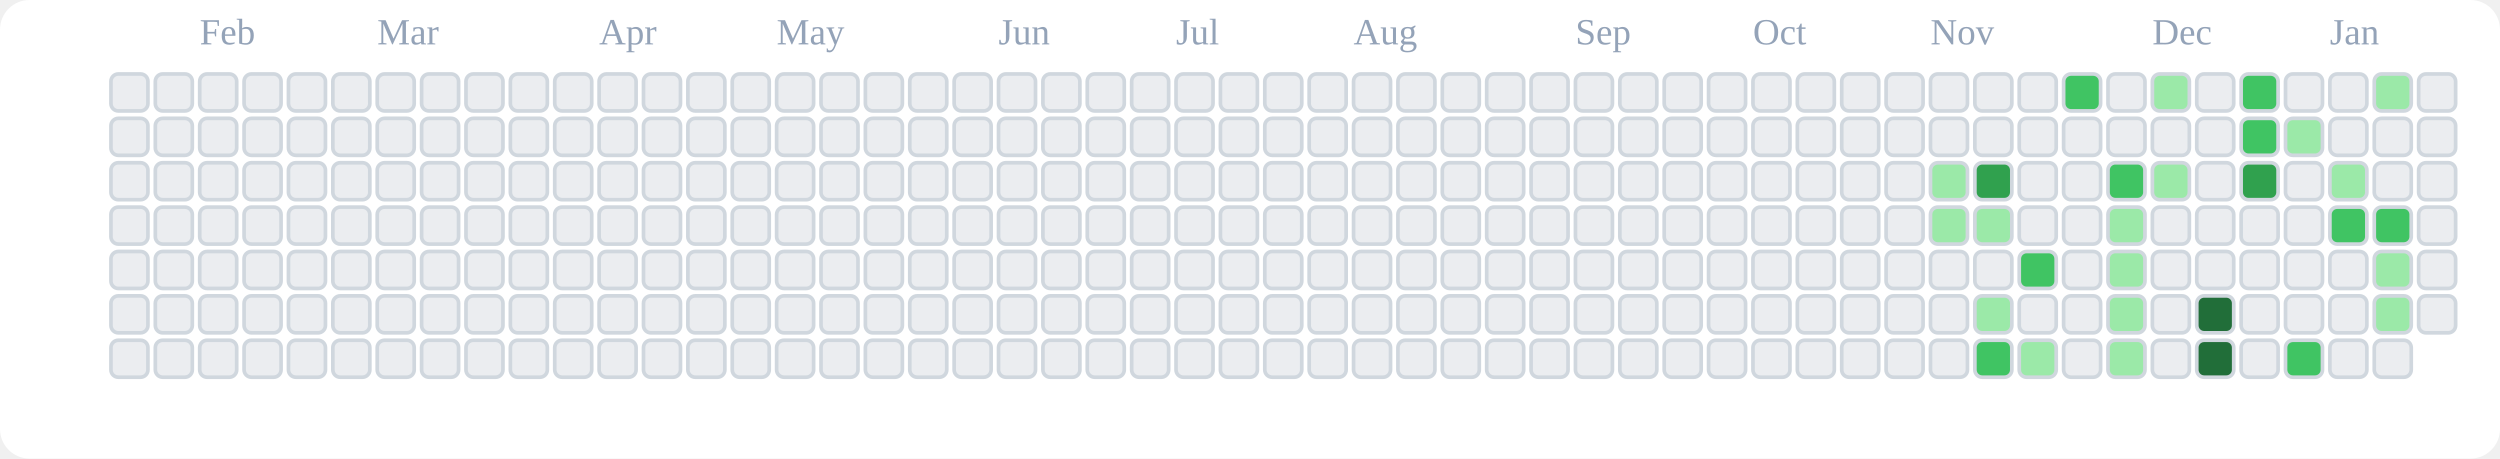
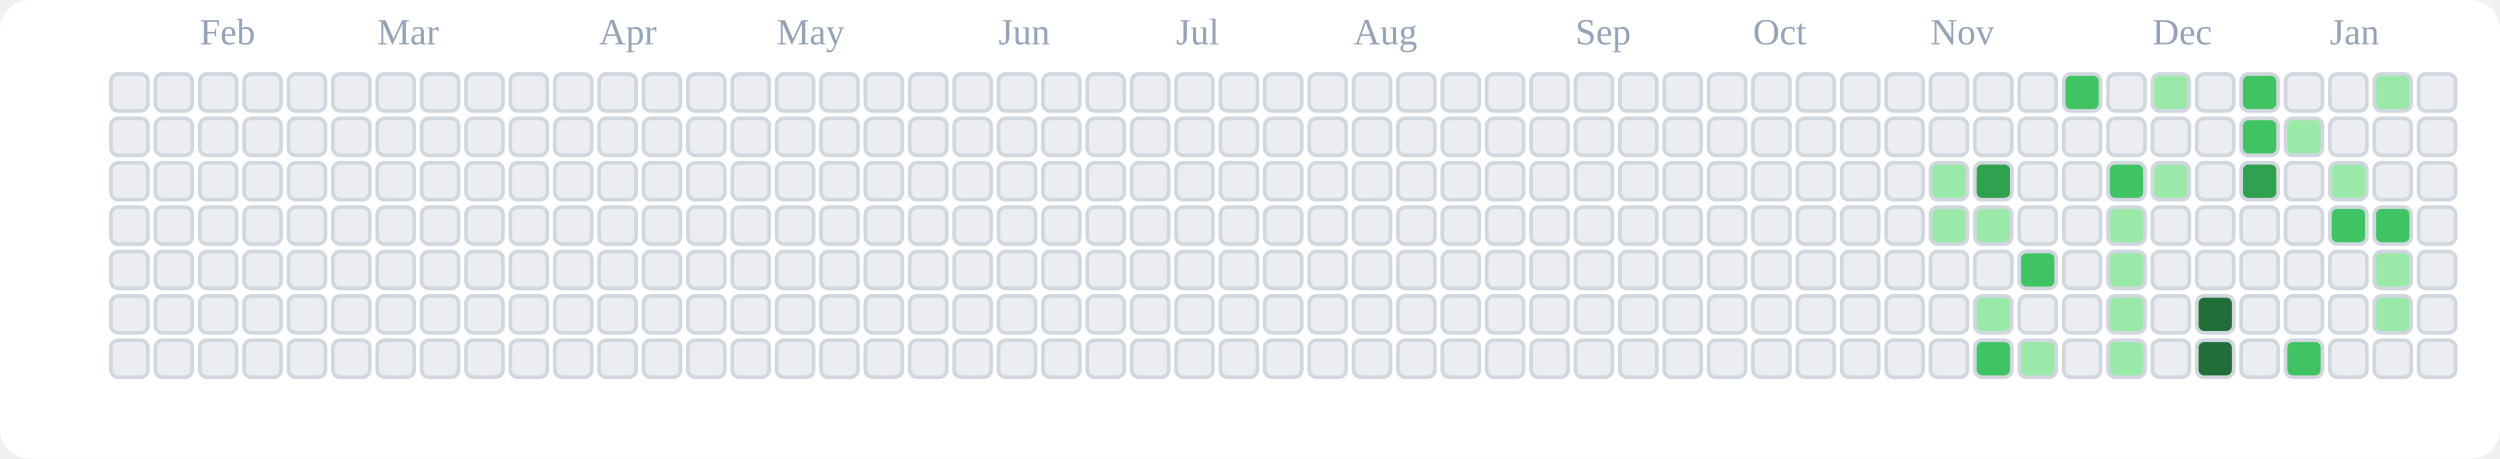
<svg xmlns="http://www.w3.org/2000/svg" viewBox="0 0 676 124" role="img" aria-label="tranhohoangvu Contributions (Light)">
  <rect x="0" y="0" width="676" height="124" fill="#ffffff" rx="8" ry="8" />
  <text x="54" y="12" font-size="10" fill="#94a3b8">Feb</text>
  <text x="102" y="12" font-size="10" fill="#94a3b8">Mar</text>
  <text x="162" y="12" font-size="10" fill="#94a3b8">Apr</text>
  <text x="210" y="12" font-size="10" fill="#94a3b8">May</text>
  <text x="270" y="12" font-size="10" fill="#94a3b8">Jun</text>
  <text x="318" y="12" font-size="10" fill="#94a3b8">Jul</text>
  <text x="366" y="12" font-size="10" fill="#94a3b8">Aug</text>
  <text x="426" y="12" font-size="10" fill="#94a3b8">Sep</text>
  <text x="474" y="12" font-size="10" fill="#94a3b8">Oct</text>
  <text x="522" y="12" font-size="10" fill="#94a3b8">Nov</text>
  <text x="582" y="12" font-size="10" fill="#94a3b8">Dec</text>
  <text x="630" y="12" font-size="10" fill="#94a3b8">Jan</text>
  <rect x="30" y="20" width="10" height="10" rx="2" ry="2" fill="#ebedf0" stroke="#d0d7de" stroke-width="1" />
  <rect x="30" y="32" width="10" height="10" rx="2" ry="2" fill="#ebedf0" stroke="#d0d7de" stroke-width="1" />
  <rect x="30" y="44" width="10" height="10" rx="2" ry="2" fill="#ebedf0" stroke="#d0d7de" stroke-width="1" />
  <rect x="30" y="56" width="10" height="10" rx="2" ry="2" fill="#ebedf0" stroke="#d0d7de" stroke-width="1" />
  <rect x="30" y="68" width="10" height="10" rx="2" ry="2" fill="#ebedf0" stroke="#d0d7de" stroke-width="1" />
  <rect x="30" y="80" width="10" height="10" rx="2" ry="2" fill="#ebedf0" stroke="#d0d7de" stroke-width="1" />
  <rect x="30" y="92" width="10" height="10" rx="2" ry="2" fill="#ebedf0" stroke="#d0d7de" stroke-width="1" />
  <rect x="42" y="20" width="10" height="10" rx="2" ry="2" fill="#ebedf0" stroke="#d0d7de" stroke-width="1" />
  <rect x="42" y="32" width="10" height="10" rx="2" ry="2" fill="#ebedf0" stroke="#d0d7de" stroke-width="1" />
  <rect x="42" y="44" width="10" height="10" rx="2" ry="2" fill="#ebedf0" stroke="#d0d7de" stroke-width="1" />
  <rect x="42" y="56" width="10" height="10" rx="2" ry="2" fill="#ebedf0" stroke="#d0d7de" stroke-width="1" />
  <rect x="42" y="68" width="10" height="10" rx="2" ry="2" fill="#ebedf0" stroke="#d0d7de" stroke-width="1" />
  <rect x="42" y="80" width="10" height="10" rx="2" ry="2" fill="#ebedf0" stroke="#d0d7de" stroke-width="1" />
  <rect x="42" y="92" width="10" height="10" rx="2" ry="2" fill="#ebedf0" stroke="#d0d7de" stroke-width="1" />
  <rect x="54" y="20" width="10" height="10" rx="2" ry="2" fill="#ebedf0" stroke="#d0d7de" stroke-width="1" />
  <rect x="54" y="32" width="10" height="10" rx="2" ry="2" fill="#ebedf0" stroke="#d0d7de" stroke-width="1" />
  <rect x="54" y="44" width="10" height="10" rx="2" ry="2" fill="#ebedf0" stroke="#d0d7de" stroke-width="1" />
  <rect x="54" y="56" width="10" height="10" rx="2" ry="2" fill="#ebedf0" stroke="#d0d7de" stroke-width="1" />
  <rect x="54" y="68" width="10" height="10" rx="2" ry="2" fill="#ebedf0" stroke="#d0d7de" stroke-width="1" />
  <rect x="54" y="80" width="10" height="10" rx="2" ry="2" fill="#ebedf0" stroke="#d0d7de" stroke-width="1" />
  <rect x="54" y="92" width="10" height="10" rx="2" ry="2" fill="#ebedf0" stroke="#d0d7de" stroke-width="1" />
  <rect x="66" y="20" width="10" height="10" rx="2" ry="2" fill="#ebedf0" stroke="#d0d7de" stroke-width="1" />
  <rect x="66" y="32" width="10" height="10" rx="2" ry="2" fill="#ebedf0" stroke="#d0d7de" stroke-width="1" />
  <rect x="66" y="44" width="10" height="10" rx="2" ry="2" fill="#ebedf0" stroke="#d0d7de" stroke-width="1" />
  <rect x="66" y="56" width="10" height="10" rx="2" ry="2" fill="#ebedf0" stroke="#d0d7de" stroke-width="1" />
  <rect x="66" y="68" width="10" height="10" rx="2" ry="2" fill="#ebedf0" stroke="#d0d7de" stroke-width="1" />
  <rect x="66" y="80" width="10" height="10" rx="2" ry="2" fill="#ebedf0" stroke="#d0d7de" stroke-width="1" />
  <rect x="66" y="92" width="10" height="10" rx="2" ry="2" fill="#ebedf0" stroke="#d0d7de" stroke-width="1" />
  <rect x="78" y="20" width="10" height="10" rx="2" ry="2" fill="#ebedf0" stroke="#d0d7de" stroke-width="1" />
  <rect x="78" y="32" width="10" height="10" rx="2" ry="2" fill="#ebedf0" stroke="#d0d7de" stroke-width="1" />
  <rect x="78" y="44" width="10" height="10" rx="2" ry="2" fill="#ebedf0" stroke="#d0d7de" stroke-width="1" />
  <rect x="78" y="56" width="10" height="10" rx="2" ry="2" fill="#ebedf0" stroke="#d0d7de" stroke-width="1" />
  <rect x="78" y="68" width="10" height="10" rx="2" ry="2" fill="#ebedf0" stroke="#d0d7de" stroke-width="1" />
  <rect x="78" y="80" width="10" height="10" rx="2" ry="2" fill="#ebedf0" stroke="#d0d7de" stroke-width="1" />
  <rect x="78" y="92" width="10" height="10" rx="2" ry="2" fill="#ebedf0" stroke="#d0d7de" stroke-width="1" />
  <rect x="90" y="20" width="10" height="10" rx="2" ry="2" fill="#ebedf0" stroke="#d0d7de" stroke-width="1" />
  <rect x="90" y="32" width="10" height="10" rx="2" ry="2" fill="#ebedf0" stroke="#d0d7de" stroke-width="1" />
  <rect x="90" y="44" width="10" height="10" rx="2" ry="2" fill="#ebedf0" stroke="#d0d7de" stroke-width="1" />
  <rect x="90" y="56" width="10" height="10" rx="2" ry="2" fill="#ebedf0" stroke="#d0d7de" stroke-width="1" />
  <rect x="90" y="68" width="10" height="10" rx="2" ry="2" fill="#ebedf0" stroke="#d0d7de" stroke-width="1" />
  <rect x="90" y="80" width="10" height="10" rx="2" ry="2" fill="#ebedf0" stroke="#d0d7de" stroke-width="1" />
  <rect x="90" y="92" width="10" height="10" rx="2" ry="2" fill="#ebedf0" stroke="#d0d7de" stroke-width="1" />
  <rect x="102" y="20" width="10" height="10" rx="2" ry="2" fill="#ebedf0" stroke="#d0d7de" stroke-width="1" />
  <rect x="102" y="32" width="10" height="10" rx="2" ry="2" fill="#ebedf0" stroke="#d0d7de" stroke-width="1" />
  <rect x="102" y="44" width="10" height="10" rx="2" ry="2" fill="#ebedf0" stroke="#d0d7de" stroke-width="1" />
  <rect x="102" y="56" width="10" height="10" rx="2" ry="2" fill="#ebedf0" stroke="#d0d7de" stroke-width="1" />
  <rect x="102" y="68" width="10" height="10" rx="2" ry="2" fill="#ebedf0" stroke="#d0d7de" stroke-width="1" />
  <rect x="102" y="80" width="10" height="10" rx="2" ry="2" fill="#ebedf0" stroke="#d0d7de" stroke-width="1" />
  <rect x="102" y="92" width="10" height="10" rx="2" ry="2" fill="#ebedf0" stroke="#d0d7de" stroke-width="1" />
  <rect x="114" y="20" width="10" height="10" rx="2" ry="2" fill="#ebedf0" stroke="#d0d7de" stroke-width="1" />
  <rect x="114" y="32" width="10" height="10" rx="2" ry="2" fill="#ebedf0" stroke="#d0d7de" stroke-width="1" />
  <rect x="114" y="44" width="10" height="10" rx="2" ry="2" fill="#ebedf0" stroke="#d0d7de" stroke-width="1" />
  <rect x="114" y="56" width="10" height="10" rx="2" ry="2" fill="#ebedf0" stroke="#d0d7de" stroke-width="1" />
  <rect x="114" y="68" width="10" height="10" rx="2" ry="2" fill="#ebedf0" stroke="#d0d7de" stroke-width="1" />
  <rect x="114" y="80" width="10" height="10" rx="2" ry="2" fill="#ebedf0" stroke="#d0d7de" stroke-width="1" />
  <rect x="114" y="92" width="10" height="10" rx="2" ry="2" fill="#ebedf0" stroke="#d0d7de" stroke-width="1" />
  <rect x="126" y="20" width="10" height="10" rx="2" ry="2" fill="#ebedf0" stroke="#d0d7de" stroke-width="1" />
  <rect x="126" y="32" width="10" height="10" rx="2" ry="2" fill="#ebedf0" stroke="#d0d7de" stroke-width="1" />
  <rect x="126" y="44" width="10" height="10" rx="2" ry="2" fill="#ebedf0" stroke="#d0d7de" stroke-width="1" />
  <rect x="126" y="56" width="10" height="10" rx="2" ry="2" fill="#ebedf0" stroke="#d0d7de" stroke-width="1" />
  <rect x="126" y="68" width="10" height="10" rx="2" ry="2" fill="#ebedf0" stroke="#d0d7de" stroke-width="1" />
  <rect x="126" y="80" width="10" height="10" rx="2" ry="2" fill="#ebedf0" stroke="#d0d7de" stroke-width="1" />
  <rect x="126" y="92" width="10" height="10" rx="2" ry="2" fill="#ebedf0" stroke="#d0d7de" stroke-width="1" />
  <rect x="138" y="20" width="10" height="10" rx="2" ry="2" fill="#ebedf0" stroke="#d0d7de" stroke-width="1" />
  <rect x="138" y="32" width="10" height="10" rx="2" ry="2" fill="#ebedf0" stroke="#d0d7de" stroke-width="1" />
  <rect x="138" y="44" width="10" height="10" rx="2" ry="2" fill="#ebedf0" stroke="#d0d7de" stroke-width="1" />
  <rect x="138" y="56" width="10" height="10" rx="2" ry="2" fill="#ebedf0" stroke="#d0d7de" stroke-width="1" />
  <rect x="138" y="68" width="10" height="10" rx="2" ry="2" fill="#ebedf0" stroke="#d0d7de" stroke-width="1" />
  <rect x="138" y="80" width="10" height="10" rx="2" ry="2" fill="#ebedf0" stroke="#d0d7de" stroke-width="1" />
  <rect x="138" y="92" width="10" height="10" rx="2" ry="2" fill="#ebedf0" stroke="#d0d7de" stroke-width="1" />
  <rect x="150" y="20" width="10" height="10" rx="2" ry="2" fill="#ebedf0" stroke="#d0d7de" stroke-width="1" />
  <rect x="150" y="32" width="10" height="10" rx="2" ry="2" fill="#ebedf0" stroke="#d0d7de" stroke-width="1" />
  <rect x="150" y="44" width="10" height="10" rx="2" ry="2" fill="#ebedf0" stroke="#d0d7de" stroke-width="1" />
  <rect x="150" y="56" width="10" height="10" rx="2" ry="2" fill="#ebedf0" stroke="#d0d7de" stroke-width="1" />
  <rect x="150" y="68" width="10" height="10" rx="2" ry="2" fill="#ebedf0" stroke="#d0d7de" stroke-width="1" />
  <rect x="150" y="80" width="10" height="10" rx="2" ry="2" fill="#ebedf0" stroke="#d0d7de" stroke-width="1" />
  <rect x="150" y="92" width="10" height="10" rx="2" ry="2" fill="#ebedf0" stroke="#d0d7de" stroke-width="1" />
  <rect x="162" y="20" width="10" height="10" rx="2" ry="2" fill="#ebedf0" stroke="#d0d7de" stroke-width="1" />
  <rect x="162" y="32" width="10" height="10" rx="2" ry="2" fill="#ebedf0" stroke="#d0d7de" stroke-width="1" />
  <rect x="162" y="44" width="10" height="10" rx="2" ry="2" fill="#ebedf0" stroke="#d0d7de" stroke-width="1" />
  <rect x="162" y="56" width="10" height="10" rx="2" ry="2" fill="#ebedf0" stroke="#d0d7de" stroke-width="1" />
  <rect x="162" y="68" width="10" height="10" rx="2" ry="2" fill="#ebedf0" stroke="#d0d7de" stroke-width="1" />
  <rect x="162" y="80" width="10" height="10" rx="2" ry="2" fill="#ebedf0" stroke="#d0d7de" stroke-width="1" />
  <rect x="162" y="92" width="10" height="10" rx="2" ry="2" fill="#ebedf0" stroke="#d0d7de" stroke-width="1" />
  <rect x="174" y="20" width="10" height="10" rx="2" ry="2" fill="#ebedf0" stroke="#d0d7de" stroke-width="1" />
  <rect x="174" y="32" width="10" height="10" rx="2" ry="2" fill="#ebedf0" stroke="#d0d7de" stroke-width="1" />
  <rect x="174" y="44" width="10" height="10" rx="2" ry="2" fill="#ebedf0" stroke="#d0d7de" stroke-width="1" />
  <rect x="174" y="56" width="10" height="10" rx="2" ry="2" fill="#ebedf0" stroke="#d0d7de" stroke-width="1" />
  <rect x="174" y="68" width="10" height="10" rx="2" ry="2" fill="#ebedf0" stroke="#d0d7de" stroke-width="1" />
  <rect x="174" y="80" width="10" height="10" rx="2" ry="2" fill="#ebedf0" stroke="#d0d7de" stroke-width="1" />
  <rect x="174" y="92" width="10" height="10" rx="2" ry="2" fill="#ebedf0" stroke="#d0d7de" stroke-width="1" />
  <rect x="186" y="20" width="10" height="10" rx="2" ry="2" fill="#ebedf0" stroke="#d0d7de" stroke-width="1" />
  <rect x="186" y="32" width="10" height="10" rx="2" ry="2" fill="#ebedf0" stroke="#d0d7de" stroke-width="1" />
  <rect x="186" y="44" width="10" height="10" rx="2" ry="2" fill="#ebedf0" stroke="#d0d7de" stroke-width="1" />
  <rect x="186" y="56" width="10" height="10" rx="2" ry="2" fill="#ebedf0" stroke="#d0d7de" stroke-width="1" />
  <rect x="186" y="68" width="10" height="10" rx="2" ry="2" fill="#ebedf0" stroke="#d0d7de" stroke-width="1" />
  <rect x="186" y="80" width="10" height="10" rx="2" ry="2" fill="#ebedf0" stroke="#d0d7de" stroke-width="1" />
  <rect x="186" y="92" width="10" height="10" rx="2" ry="2" fill="#ebedf0" stroke="#d0d7de" stroke-width="1" />
  <rect x="198" y="20" width="10" height="10" rx="2" ry="2" fill="#ebedf0" stroke="#d0d7de" stroke-width="1" />
  <rect x="198" y="32" width="10" height="10" rx="2" ry="2" fill="#ebedf0" stroke="#d0d7de" stroke-width="1" />
  <rect x="198" y="44" width="10" height="10" rx="2" ry="2" fill="#ebedf0" stroke="#d0d7de" stroke-width="1" />
  <rect x="198" y="56" width="10" height="10" rx="2" ry="2" fill="#ebedf0" stroke="#d0d7de" stroke-width="1" />
  <rect x="198" y="68" width="10" height="10" rx="2" ry="2" fill="#ebedf0" stroke="#d0d7de" stroke-width="1" />
  <rect x="198" y="80" width="10" height="10" rx="2" ry="2" fill="#ebedf0" stroke="#d0d7de" stroke-width="1" />
  <rect x="198" y="92" width="10" height="10" rx="2" ry="2" fill="#ebedf0" stroke="#d0d7de" stroke-width="1" />
  <rect x="210" y="20" width="10" height="10" rx="2" ry="2" fill="#ebedf0" stroke="#d0d7de" stroke-width="1" />
  <rect x="210" y="32" width="10" height="10" rx="2" ry="2" fill="#ebedf0" stroke="#d0d7de" stroke-width="1" />
  <rect x="210" y="44" width="10" height="10" rx="2" ry="2" fill="#ebedf0" stroke="#d0d7de" stroke-width="1" />
  <rect x="210" y="56" width="10" height="10" rx="2" ry="2" fill="#ebedf0" stroke="#d0d7de" stroke-width="1" />
  <rect x="210" y="68" width="10" height="10" rx="2" ry="2" fill="#ebedf0" stroke="#d0d7de" stroke-width="1" />
  <rect x="210" y="80" width="10" height="10" rx="2" ry="2" fill="#ebedf0" stroke="#d0d7de" stroke-width="1" />
  <rect x="210" y="92" width="10" height="10" rx="2" ry="2" fill="#ebedf0" stroke="#d0d7de" stroke-width="1" />
  <rect x="222" y="20" width="10" height="10" rx="2" ry="2" fill="#ebedf0" stroke="#d0d7de" stroke-width="1" />
  <rect x="222" y="32" width="10" height="10" rx="2" ry="2" fill="#ebedf0" stroke="#d0d7de" stroke-width="1" />
  <rect x="222" y="44" width="10" height="10" rx="2" ry="2" fill="#ebedf0" stroke="#d0d7de" stroke-width="1" />
  <rect x="222" y="56" width="10" height="10" rx="2" ry="2" fill="#ebedf0" stroke="#d0d7de" stroke-width="1" />
  <rect x="222" y="68" width="10" height="10" rx="2" ry="2" fill="#ebedf0" stroke="#d0d7de" stroke-width="1" />
  <rect x="222" y="80" width="10" height="10" rx="2" ry="2" fill="#ebedf0" stroke="#d0d7de" stroke-width="1" />
  <rect x="222" y="92" width="10" height="10" rx="2" ry="2" fill="#ebedf0" stroke="#d0d7de" stroke-width="1" />
  <rect x="234" y="20" width="10" height="10" rx="2" ry="2" fill="#ebedf0" stroke="#d0d7de" stroke-width="1" />
  <rect x="234" y="32" width="10" height="10" rx="2" ry="2" fill="#ebedf0" stroke="#d0d7de" stroke-width="1" />
  <rect x="234" y="44" width="10" height="10" rx="2" ry="2" fill="#ebedf0" stroke="#d0d7de" stroke-width="1" />
  <rect x="234" y="56" width="10" height="10" rx="2" ry="2" fill="#ebedf0" stroke="#d0d7de" stroke-width="1" />
  <rect x="234" y="68" width="10" height="10" rx="2" ry="2" fill="#ebedf0" stroke="#d0d7de" stroke-width="1" />
  <rect x="234" y="80" width="10" height="10" rx="2" ry="2" fill="#ebedf0" stroke="#d0d7de" stroke-width="1" />
  <rect x="234" y="92" width="10" height="10" rx="2" ry="2" fill="#ebedf0" stroke="#d0d7de" stroke-width="1" />
  <rect x="246" y="20" width="10" height="10" rx="2" ry="2" fill="#ebedf0" stroke="#d0d7de" stroke-width="1" />
  <rect x="246" y="32" width="10" height="10" rx="2" ry="2" fill="#ebedf0" stroke="#d0d7de" stroke-width="1" />
  <rect x="246" y="44" width="10" height="10" rx="2" ry="2" fill="#ebedf0" stroke="#d0d7de" stroke-width="1" />
  <rect x="246" y="56" width="10" height="10" rx="2" ry="2" fill="#ebedf0" stroke="#d0d7de" stroke-width="1" />
  <rect x="246" y="68" width="10" height="10" rx="2" ry="2" fill="#ebedf0" stroke="#d0d7de" stroke-width="1" />
  <rect x="246" y="80" width="10" height="10" rx="2" ry="2" fill="#ebedf0" stroke="#d0d7de" stroke-width="1" />
  <rect x="246" y="92" width="10" height="10" rx="2" ry="2" fill="#ebedf0" stroke="#d0d7de" stroke-width="1" />
  <rect x="258" y="20" width="10" height="10" rx="2" ry="2" fill="#ebedf0" stroke="#d0d7de" stroke-width="1" />
  <rect x="258" y="32" width="10" height="10" rx="2" ry="2" fill="#ebedf0" stroke="#d0d7de" stroke-width="1" />
  <rect x="258" y="44" width="10" height="10" rx="2" ry="2" fill="#ebedf0" stroke="#d0d7de" stroke-width="1" />
  <rect x="258" y="56" width="10" height="10" rx="2" ry="2" fill="#ebedf0" stroke="#d0d7de" stroke-width="1" />
  <rect x="258" y="68" width="10" height="10" rx="2" ry="2" fill="#ebedf0" stroke="#d0d7de" stroke-width="1" />
  <rect x="258" y="80" width="10" height="10" rx="2" ry="2" fill="#ebedf0" stroke="#d0d7de" stroke-width="1" />
  <rect x="258" y="92" width="10" height="10" rx="2" ry="2" fill="#ebedf0" stroke="#d0d7de" stroke-width="1" />
  <rect x="270" y="20" width="10" height="10" rx="2" ry="2" fill="#ebedf0" stroke="#d0d7de" stroke-width="1" />
  <rect x="270" y="32" width="10" height="10" rx="2" ry="2" fill="#ebedf0" stroke="#d0d7de" stroke-width="1" />
  <rect x="270" y="44" width="10" height="10" rx="2" ry="2" fill="#ebedf0" stroke="#d0d7de" stroke-width="1" />
  <rect x="270" y="56" width="10" height="10" rx="2" ry="2" fill="#ebedf0" stroke="#d0d7de" stroke-width="1" />
  <rect x="270" y="68" width="10" height="10" rx="2" ry="2" fill="#ebedf0" stroke="#d0d7de" stroke-width="1" />
  <rect x="270" y="80" width="10" height="10" rx="2" ry="2" fill="#ebedf0" stroke="#d0d7de" stroke-width="1" />
  <rect x="270" y="92" width="10" height="10" rx="2" ry="2" fill="#ebedf0" stroke="#d0d7de" stroke-width="1" />
  <rect x="282" y="20" width="10" height="10" rx="2" ry="2" fill="#ebedf0" stroke="#d0d7de" stroke-width="1" />
  <rect x="282" y="32" width="10" height="10" rx="2" ry="2" fill="#ebedf0" stroke="#d0d7de" stroke-width="1" />
  <rect x="282" y="44" width="10" height="10" rx="2" ry="2" fill="#ebedf0" stroke="#d0d7de" stroke-width="1" />
  <rect x="282" y="56" width="10" height="10" rx="2" ry="2" fill="#ebedf0" stroke="#d0d7de" stroke-width="1" />
  <rect x="282" y="68" width="10" height="10" rx="2" ry="2" fill="#ebedf0" stroke="#d0d7de" stroke-width="1" />
  <rect x="282" y="80" width="10" height="10" rx="2" ry="2" fill="#ebedf0" stroke="#d0d7de" stroke-width="1" />
  <rect x="282" y="92" width="10" height="10" rx="2" ry="2" fill="#ebedf0" stroke="#d0d7de" stroke-width="1" />
  <rect x="294" y="20" width="10" height="10" rx="2" ry="2" fill="#ebedf0" stroke="#d0d7de" stroke-width="1" />
  <rect x="294" y="32" width="10" height="10" rx="2" ry="2" fill="#ebedf0" stroke="#d0d7de" stroke-width="1" />
  <rect x="294" y="44" width="10" height="10" rx="2" ry="2" fill="#ebedf0" stroke="#d0d7de" stroke-width="1" />
  <rect x="294" y="56" width="10" height="10" rx="2" ry="2" fill="#ebedf0" stroke="#d0d7de" stroke-width="1" />
  <rect x="294" y="68" width="10" height="10" rx="2" ry="2" fill="#ebedf0" stroke="#d0d7de" stroke-width="1" />
  <rect x="294" y="80" width="10" height="10" rx="2" ry="2" fill="#ebedf0" stroke="#d0d7de" stroke-width="1" />
  <rect x="294" y="92" width="10" height="10" rx="2" ry="2" fill="#ebedf0" stroke="#d0d7de" stroke-width="1" />
  <rect x="306" y="20" width="10" height="10" rx="2" ry="2" fill="#ebedf0" stroke="#d0d7de" stroke-width="1" />
  <rect x="306" y="32" width="10" height="10" rx="2" ry="2" fill="#ebedf0" stroke="#d0d7de" stroke-width="1" />
  <rect x="306" y="44" width="10" height="10" rx="2" ry="2" fill="#ebedf0" stroke="#d0d7de" stroke-width="1" />
  <rect x="306" y="56" width="10" height="10" rx="2" ry="2" fill="#ebedf0" stroke="#d0d7de" stroke-width="1" />
  <rect x="306" y="68" width="10" height="10" rx="2" ry="2" fill="#ebedf0" stroke="#d0d7de" stroke-width="1" />
  <rect x="306" y="80" width="10" height="10" rx="2" ry="2" fill="#ebedf0" stroke="#d0d7de" stroke-width="1" />
  <rect x="306" y="92" width="10" height="10" rx="2" ry="2" fill="#ebedf0" stroke="#d0d7de" stroke-width="1" />
  <rect x="318" y="20" width="10" height="10" rx="2" ry="2" fill="#ebedf0" stroke="#d0d7de" stroke-width="1" />
  <rect x="318" y="32" width="10" height="10" rx="2" ry="2" fill="#ebedf0" stroke="#d0d7de" stroke-width="1" />
  <rect x="318" y="44" width="10" height="10" rx="2" ry="2" fill="#ebedf0" stroke="#d0d7de" stroke-width="1" />
  <rect x="318" y="56" width="10" height="10" rx="2" ry="2" fill="#ebedf0" stroke="#d0d7de" stroke-width="1" />
  <rect x="318" y="68" width="10" height="10" rx="2" ry="2" fill="#ebedf0" stroke="#d0d7de" stroke-width="1" />
  <rect x="318" y="80" width="10" height="10" rx="2" ry="2" fill="#ebedf0" stroke="#d0d7de" stroke-width="1" />
  <rect x="318" y="92" width="10" height="10" rx="2" ry="2" fill="#ebedf0" stroke="#d0d7de" stroke-width="1" />
  <rect x="330" y="20" width="10" height="10" rx="2" ry="2" fill="#ebedf0" stroke="#d0d7de" stroke-width="1" />
  <rect x="330" y="32" width="10" height="10" rx="2" ry="2" fill="#ebedf0" stroke="#d0d7de" stroke-width="1" />
  <rect x="330" y="44" width="10" height="10" rx="2" ry="2" fill="#ebedf0" stroke="#d0d7de" stroke-width="1" />
  <rect x="330" y="56" width="10" height="10" rx="2" ry="2" fill="#ebedf0" stroke="#d0d7de" stroke-width="1" />
  <rect x="330" y="68" width="10" height="10" rx="2" ry="2" fill="#ebedf0" stroke="#d0d7de" stroke-width="1" />
  <rect x="330" y="80" width="10" height="10" rx="2" ry="2" fill="#ebedf0" stroke="#d0d7de" stroke-width="1" />
  <rect x="330" y="92" width="10" height="10" rx="2" ry="2" fill="#ebedf0" stroke="#d0d7de" stroke-width="1" />
  <rect x="342" y="20" width="10" height="10" rx="2" ry="2" fill="#ebedf0" stroke="#d0d7de" stroke-width="1" />
  <rect x="342" y="32" width="10" height="10" rx="2" ry="2" fill="#ebedf0" stroke="#d0d7de" stroke-width="1" />
  <rect x="342" y="44" width="10" height="10" rx="2" ry="2" fill="#ebedf0" stroke="#d0d7de" stroke-width="1" />
  <rect x="342" y="56" width="10" height="10" rx="2" ry="2" fill="#ebedf0" stroke="#d0d7de" stroke-width="1" />
  <rect x="342" y="68" width="10" height="10" rx="2" ry="2" fill="#ebedf0" stroke="#d0d7de" stroke-width="1" />
  <rect x="342" y="80" width="10" height="10" rx="2" ry="2" fill="#ebedf0" stroke="#d0d7de" stroke-width="1" />
  <rect x="342" y="92" width="10" height="10" rx="2" ry="2" fill="#ebedf0" stroke="#d0d7de" stroke-width="1" />
  <rect x="354" y="20" width="10" height="10" rx="2" ry="2" fill="#ebedf0" stroke="#d0d7de" stroke-width="1" />
  <rect x="354" y="32" width="10" height="10" rx="2" ry="2" fill="#ebedf0" stroke="#d0d7de" stroke-width="1" />
  <rect x="354" y="44" width="10" height="10" rx="2" ry="2" fill="#ebedf0" stroke="#d0d7de" stroke-width="1" />
  <rect x="354" y="56" width="10" height="10" rx="2" ry="2" fill="#ebedf0" stroke="#d0d7de" stroke-width="1" />
  <rect x="354" y="68" width="10" height="10" rx="2" ry="2" fill="#ebedf0" stroke="#d0d7de" stroke-width="1" />
  <rect x="354" y="80" width="10" height="10" rx="2" ry="2" fill="#ebedf0" stroke="#d0d7de" stroke-width="1" />
  <rect x="354" y="92" width="10" height="10" rx="2" ry="2" fill="#ebedf0" stroke="#d0d7de" stroke-width="1" />
  <rect x="366" y="20" width="10" height="10" rx="2" ry="2" fill="#ebedf0" stroke="#d0d7de" stroke-width="1" />
  <rect x="366" y="32" width="10" height="10" rx="2" ry="2" fill="#ebedf0" stroke="#d0d7de" stroke-width="1" />
  <rect x="366" y="44" width="10" height="10" rx="2" ry="2" fill="#ebedf0" stroke="#d0d7de" stroke-width="1" />
  <rect x="366" y="56" width="10" height="10" rx="2" ry="2" fill="#ebedf0" stroke="#d0d7de" stroke-width="1" />
  <rect x="366" y="68" width="10" height="10" rx="2" ry="2" fill="#ebedf0" stroke="#d0d7de" stroke-width="1" />
  <rect x="366" y="80" width="10" height="10" rx="2" ry="2" fill="#ebedf0" stroke="#d0d7de" stroke-width="1" />
  <rect x="366" y="92" width="10" height="10" rx="2" ry="2" fill="#ebedf0" stroke="#d0d7de" stroke-width="1" />
  <rect x="378" y="20" width="10" height="10" rx="2" ry="2" fill="#ebedf0" stroke="#d0d7de" stroke-width="1" />
  <rect x="378" y="32" width="10" height="10" rx="2" ry="2" fill="#ebedf0" stroke="#d0d7de" stroke-width="1" />
  <rect x="378" y="44" width="10" height="10" rx="2" ry="2" fill="#ebedf0" stroke="#d0d7de" stroke-width="1" />
  <rect x="378" y="56" width="10" height="10" rx="2" ry="2" fill="#ebedf0" stroke="#d0d7de" stroke-width="1" />
  <rect x="378" y="68" width="10" height="10" rx="2" ry="2" fill="#ebedf0" stroke="#d0d7de" stroke-width="1" />
  <rect x="378" y="80" width="10" height="10" rx="2" ry="2" fill="#ebedf0" stroke="#d0d7de" stroke-width="1" />
  <rect x="378" y="92" width="10" height="10" rx="2" ry="2" fill="#ebedf0" stroke="#d0d7de" stroke-width="1" />
  <rect x="390" y="20" width="10" height="10" rx="2" ry="2" fill="#ebedf0" stroke="#d0d7de" stroke-width="1" />
  <rect x="390" y="32" width="10" height="10" rx="2" ry="2" fill="#ebedf0" stroke="#d0d7de" stroke-width="1" />
  <rect x="390" y="44" width="10" height="10" rx="2" ry="2" fill="#ebedf0" stroke="#d0d7de" stroke-width="1" />
  <rect x="390" y="56" width="10" height="10" rx="2" ry="2" fill="#ebedf0" stroke="#d0d7de" stroke-width="1" />
  <rect x="390" y="68" width="10" height="10" rx="2" ry="2" fill="#ebedf0" stroke="#d0d7de" stroke-width="1" />
  <rect x="390" y="80" width="10" height="10" rx="2" ry="2" fill="#ebedf0" stroke="#d0d7de" stroke-width="1" />
  <rect x="390" y="92" width="10" height="10" rx="2" ry="2" fill="#ebedf0" stroke="#d0d7de" stroke-width="1" />
  <rect x="402" y="20" width="10" height="10" rx="2" ry="2" fill="#ebedf0" stroke="#d0d7de" stroke-width="1" />
  <rect x="402" y="32" width="10" height="10" rx="2" ry="2" fill="#ebedf0" stroke="#d0d7de" stroke-width="1" />
  <rect x="402" y="44" width="10" height="10" rx="2" ry="2" fill="#ebedf0" stroke="#d0d7de" stroke-width="1" />
  <rect x="402" y="56" width="10" height="10" rx="2" ry="2" fill="#ebedf0" stroke="#d0d7de" stroke-width="1" />
  <rect x="402" y="68" width="10" height="10" rx="2" ry="2" fill="#ebedf0" stroke="#d0d7de" stroke-width="1" />
  <rect x="402" y="80" width="10" height="10" rx="2" ry="2" fill="#ebedf0" stroke="#d0d7de" stroke-width="1" />
  <rect x="402" y="92" width="10" height="10" rx="2" ry="2" fill="#ebedf0" stroke="#d0d7de" stroke-width="1" />
  <rect x="414" y="20" width="10" height="10" rx="2" ry="2" fill="#ebedf0" stroke="#d0d7de" stroke-width="1" />
  <rect x="414" y="32" width="10" height="10" rx="2" ry="2" fill="#ebedf0" stroke="#d0d7de" stroke-width="1" />
  <rect x="414" y="44" width="10" height="10" rx="2" ry="2" fill="#ebedf0" stroke="#d0d7de" stroke-width="1" />
  <rect x="414" y="56" width="10" height="10" rx="2" ry="2" fill="#ebedf0" stroke="#d0d7de" stroke-width="1" />
  <rect x="414" y="68" width="10" height="10" rx="2" ry="2" fill="#ebedf0" stroke="#d0d7de" stroke-width="1" />
  <rect x="414" y="80" width="10" height="10" rx="2" ry="2" fill="#ebedf0" stroke="#d0d7de" stroke-width="1" />
  <rect x="414" y="92" width="10" height="10" rx="2" ry="2" fill="#ebedf0" stroke="#d0d7de" stroke-width="1" />
  <rect x="426" y="20" width="10" height="10" rx="2" ry="2" fill="#ebedf0" stroke="#d0d7de" stroke-width="1" />
  <rect x="426" y="32" width="10" height="10" rx="2" ry="2" fill="#ebedf0" stroke="#d0d7de" stroke-width="1" />
  <rect x="426" y="44" width="10" height="10" rx="2" ry="2" fill="#ebedf0" stroke="#d0d7de" stroke-width="1" />
  <rect x="426" y="56" width="10" height="10" rx="2" ry="2" fill="#ebedf0" stroke="#d0d7de" stroke-width="1" />
  <rect x="426" y="68" width="10" height="10" rx="2" ry="2" fill="#ebedf0" stroke="#d0d7de" stroke-width="1" />
  <rect x="426" y="80" width="10" height="10" rx="2" ry="2" fill="#ebedf0" stroke="#d0d7de" stroke-width="1" />
  <rect x="426" y="92" width="10" height="10" rx="2" ry="2" fill="#ebedf0" stroke="#d0d7de" stroke-width="1" />
  <rect x="438" y="20" width="10" height="10" rx="2" ry="2" fill="#ebedf0" stroke="#d0d7de" stroke-width="1" />
  <rect x="438" y="32" width="10" height="10" rx="2" ry="2" fill="#ebedf0" stroke="#d0d7de" stroke-width="1" />
  <rect x="438" y="44" width="10" height="10" rx="2" ry="2" fill="#ebedf0" stroke="#d0d7de" stroke-width="1" />
  <rect x="438" y="56" width="10" height="10" rx="2" ry="2" fill="#ebedf0" stroke="#d0d7de" stroke-width="1" />
  <rect x="438" y="68" width="10" height="10" rx="2" ry="2" fill="#ebedf0" stroke="#d0d7de" stroke-width="1" />
  <rect x="438" y="80" width="10" height="10" rx="2" ry="2" fill="#ebedf0" stroke="#d0d7de" stroke-width="1" />
  <rect x="438" y="92" width="10" height="10" rx="2" ry="2" fill="#ebedf0" stroke="#d0d7de" stroke-width="1" />
  <rect x="450" y="20" width="10" height="10" rx="2" ry="2" fill="#ebedf0" stroke="#d0d7de" stroke-width="1" />
  <rect x="450" y="32" width="10" height="10" rx="2" ry="2" fill="#ebedf0" stroke="#d0d7de" stroke-width="1" />
  <rect x="450" y="44" width="10" height="10" rx="2" ry="2" fill="#ebedf0" stroke="#d0d7de" stroke-width="1" />
  <rect x="450" y="56" width="10" height="10" rx="2" ry="2" fill="#ebedf0" stroke="#d0d7de" stroke-width="1" />
  <rect x="450" y="68" width="10" height="10" rx="2" ry="2" fill="#ebedf0" stroke="#d0d7de" stroke-width="1" />
  <rect x="450" y="80" width="10" height="10" rx="2" ry="2" fill="#ebedf0" stroke="#d0d7de" stroke-width="1" />
  <rect x="450" y="92" width="10" height="10" rx="2" ry="2" fill="#ebedf0" stroke="#d0d7de" stroke-width="1" />
  <rect x="462" y="20" width="10" height="10" rx="2" ry="2" fill="#ebedf0" stroke="#d0d7de" stroke-width="1" />
  <rect x="462" y="32" width="10" height="10" rx="2" ry="2" fill="#ebedf0" stroke="#d0d7de" stroke-width="1" />
  <rect x="462" y="44" width="10" height="10" rx="2" ry="2" fill="#ebedf0" stroke="#d0d7de" stroke-width="1" />
  <rect x="462" y="56" width="10" height="10" rx="2" ry="2" fill="#ebedf0" stroke="#d0d7de" stroke-width="1" />
  <rect x="462" y="68" width="10" height="10" rx="2" ry="2" fill="#ebedf0" stroke="#d0d7de" stroke-width="1" />
  <rect x="462" y="80" width="10" height="10" rx="2" ry="2" fill="#ebedf0" stroke="#d0d7de" stroke-width="1" />
  <rect x="462" y="92" width="10" height="10" rx="2" ry="2" fill="#ebedf0" stroke="#d0d7de" stroke-width="1" />
  <rect x="474" y="20" width="10" height="10" rx="2" ry="2" fill="#ebedf0" stroke="#d0d7de" stroke-width="1" />
  <rect x="474" y="32" width="10" height="10" rx="2" ry="2" fill="#ebedf0" stroke="#d0d7de" stroke-width="1" />
  <rect x="474" y="44" width="10" height="10" rx="2" ry="2" fill="#ebedf0" stroke="#d0d7de" stroke-width="1" />
  <rect x="474" y="56" width="10" height="10" rx="2" ry="2" fill="#ebedf0" stroke="#d0d7de" stroke-width="1" />
  <rect x="474" y="68" width="10" height="10" rx="2" ry="2" fill="#ebedf0" stroke="#d0d7de" stroke-width="1" />
  <rect x="474" y="80" width="10" height="10" rx="2" ry="2" fill="#ebedf0" stroke="#d0d7de" stroke-width="1" />
  <rect x="474" y="92" width="10" height="10" rx="2" ry="2" fill="#ebedf0" stroke="#d0d7de" stroke-width="1" />
  <rect x="486" y="20" width="10" height="10" rx="2" ry="2" fill="#ebedf0" stroke="#d0d7de" stroke-width="1" />
  <rect x="486" y="32" width="10" height="10" rx="2" ry="2" fill="#ebedf0" stroke="#d0d7de" stroke-width="1" />
  <rect x="486" y="44" width="10" height="10" rx="2" ry="2" fill="#ebedf0" stroke="#d0d7de" stroke-width="1" />
  <rect x="486" y="56" width="10" height="10" rx="2" ry="2" fill="#ebedf0" stroke="#d0d7de" stroke-width="1" />
  <rect x="486" y="68" width="10" height="10" rx="2" ry="2" fill="#ebedf0" stroke="#d0d7de" stroke-width="1" />
  <rect x="486" y="80" width="10" height="10" rx="2" ry="2" fill="#ebedf0" stroke="#d0d7de" stroke-width="1" />
  <rect x="486" y="92" width="10" height="10" rx="2" ry="2" fill="#ebedf0" stroke="#d0d7de" stroke-width="1" />
  <rect x="498" y="20" width="10" height="10" rx="2" ry="2" fill="#ebedf0" stroke="#d0d7de" stroke-width="1" />
  <rect x="498" y="32" width="10" height="10" rx="2" ry="2" fill="#ebedf0" stroke="#d0d7de" stroke-width="1" />
  <rect x="498" y="44" width="10" height="10" rx="2" ry="2" fill="#ebedf0" stroke="#d0d7de" stroke-width="1" />
  <rect x="498" y="56" width="10" height="10" rx="2" ry="2" fill="#ebedf0" stroke="#d0d7de" stroke-width="1" />
  <rect x="498" y="68" width="10" height="10" rx="2" ry="2" fill="#ebedf0" stroke="#d0d7de" stroke-width="1" />
  <rect x="498" y="80" width="10" height="10" rx="2" ry="2" fill="#ebedf0" stroke="#d0d7de" stroke-width="1" />
  <rect x="498" y="92" width="10" height="10" rx="2" ry="2" fill="#ebedf0" stroke="#d0d7de" stroke-width="1" />
  <rect x="510" y="20" width="10" height="10" rx="2" ry="2" fill="#ebedf0" stroke="#d0d7de" stroke-width="1" />
  <rect x="510" y="32" width="10" height="10" rx="2" ry="2" fill="#ebedf0" stroke="#d0d7de" stroke-width="1" />
  <rect x="510" y="44" width="10" height="10" rx="2" ry="2" fill="#ebedf0" stroke="#d0d7de" stroke-width="1" />
  <rect x="510" y="56" width="10" height="10" rx="2" ry="2" fill="#ebedf0" stroke="#d0d7de" stroke-width="1" />
  <rect x="510" y="68" width="10" height="10" rx="2" ry="2" fill="#ebedf0" stroke="#d0d7de" stroke-width="1" />
  <rect x="510" y="80" width="10" height="10" rx="2" ry="2" fill="#ebedf0" stroke="#d0d7de" stroke-width="1" />
  <rect x="510" y="92" width="10" height="10" rx="2" ry="2" fill="#ebedf0" stroke="#d0d7de" stroke-width="1" />
  <rect x="522" y="20" width="10" height="10" rx="2" ry="2" fill="#ebedf0" stroke="#d0d7de" stroke-width="1" />
  <rect x="522" y="32" width="10" height="10" rx="2" ry="2" fill="#ebedf0" stroke="#d0d7de" stroke-width="1" />
  <rect x="522" y="44" width="10" height="10" rx="2" ry="2" fill="#9be9a8" stroke="#d0d7de" stroke-width="1" />
  <rect x="522" y="56" width="10" height="10" rx="2" ry="2" fill="#9be9a8" stroke="#d0d7de" stroke-width="1" />
  <rect x="522" y="68" width="10" height="10" rx="2" ry="2" fill="#ebedf0" stroke="#d0d7de" stroke-width="1" />
  <rect x="522" y="80" width="10" height="10" rx="2" ry="2" fill="#ebedf0" stroke="#d0d7de" stroke-width="1" />
  <rect x="522" y="92" width="10" height="10" rx="2" ry="2" fill="#ebedf0" stroke="#d0d7de" stroke-width="1" />
  <rect x="534" y="20" width="10" height="10" rx="2" ry="2" fill="#ebedf0" stroke="#d0d7de" stroke-width="1" />
  <rect x="534" y="32" width="10" height="10" rx="2" ry="2" fill="#ebedf0" stroke="#d0d7de" stroke-width="1" />
  <rect x="534" y="44" width="10" height="10" rx="2" ry="2" fill="#30a14e" stroke="#d0d7de" stroke-width="1" />
  <rect x="534" y="56" width="10" height="10" rx="2" ry="2" fill="#9be9a8" stroke="#d0d7de" stroke-width="1" />
  <rect x="534" y="68" width="10" height="10" rx="2" ry="2" fill="#ebedf0" stroke="#d0d7de" stroke-width="1" />
  <rect x="534" y="80" width="10" height="10" rx="2" ry="2" fill="#9be9a8" stroke="#d0d7de" stroke-width="1" />
  <rect x="534" y="92" width="10" height="10" rx="2" ry="2" fill="#40c463" stroke="#d0d7de" stroke-width="1" />
  <rect x="546" y="20" width="10" height="10" rx="2" ry="2" fill="#ebedf0" stroke="#d0d7de" stroke-width="1" />
  <rect x="546" y="32" width="10" height="10" rx="2" ry="2" fill="#ebedf0" stroke="#d0d7de" stroke-width="1" />
  <rect x="546" y="44" width="10" height="10" rx="2" ry="2" fill="#ebedf0" stroke="#d0d7de" stroke-width="1" />
  <rect x="546" y="56" width="10" height="10" rx="2" ry="2" fill="#ebedf0" stroke="#d0d7de" stroke-width="1" />
  <rect x="546" y="68" width="10" height="10" rx="2" ry="2" fill="#40c463" stroke="#d0d7de" stroke-width="1" />
  <rect x="546" y="80" width="10" height="10" rx="2" ry="2" fill="#ebedf0" stroke="#d0d7de" stroke-width="1" />
  <rect x="546" y="92" width="10" height="10" rx="2" ry="2" fill="#9be9a8" stroke="#d0d7de" stroke-width="1" />
  <rect x="558" y="20" width="10" height="10" rx="2" ry="2" fill="#40c463" stroke="#d0d7de" stroke-width="1" />
  <rect x="558" y="32" width="10" height="10" rx="2" ry="2" fill="#ebedf0" stroke="#d0d7de" stroke-width="1" />
  <rect x="558" y="44" width="10" height="10" rx="2" ry="2" fill="#ebedf0" stroke="#d0d7de" stroke-width="1" />
  <rect x="558" y="56" width="10" height="10" rx="2" ry="2" fill="#ebedf0" stroke="#d0d7de" stroke-width="1" />
  <rect x="558" y="68" width="10" height="10" rx="2" ry="2" fill="#ebedf0" stroke="#d0d7de" stroke-width="1" />
  <rect x="558" y="80" width="10" height="10" rx="2" ry="2" fill="#ebedf0" stroke="#d0d7de" stroke-width="1" />
  <rect x="558" y="92" width="10" height="10" rx="2" ry="2" fill="#ebedf0" stroke="#d0d7de" stroke-width="1" />
  <rect x="570" y="20" width="10" height="10" rx="2" ry="2" fill="#ebedf0" stroke="#d0d7de" stroke-width="1" />
  <rect x="570" y="32" width="10" height="10" rx="2" ry="2" fill="#ebedf0" stroke="#d0d7de" stroke-width="1" />
  <rect x="570" y="44" width="10" height="10" rx="2" ry="2" fill="#40c463" stroke="#d0d7de" stroke-width="1" />
  <rect x="570" y="56" width="10" height="10" rx="2" ry="2" fill="#9be9a8" stroke="#d0d7de" stroke-width="1" />
  <rect x="570" y="68" width="10" height="10" rx="2" ry="2" fill="#9be9a8" stroke="#d0d7de" stroke-width="1" />
  <rect x="570" y="80" width="10" height="10" rx="2" ry="2" fill="#9be9a8" stroke="#d0d7de" stroke-width="1" />
  <rect x="570" y="92" width="10" height="10" rx="2" ry="2" fill="#9be9a8" stroke="#d0d7de" stroke-width="1" />
  <rect x="582" y="20" width="10" height="10" rx="2" ry="2" fill="#9be9a8" stroke="#d0d7de" stroke-width="1" />
  <rect x="582" y="32" width="10" height="10" rx="2" ry="2" fill="#ebedf0" stroke="#d0d7de" stroke-width="1" />
  <rect x="582" y="44" width="10" height="10" rx="2" ry="2" fill="#9be9a8" stroke="#d0d7de" stroke-width="1" />
  <rect x="582" y="56" width="10" height="10" rx="2" ry="2" fill="#ebedf0" stroke="#d0d7de" stroke-width="1" />
  <rect x="582" y="68" width="10" height="10" rx="2" ry="2" fill="#ebedf0" stroke="#d0d7de" stroke-width="1" />
  <rect x="582" y="80" width="10" height="10" rx="2" ry="2" fill="#ebedf0" stroke="#d0d7de" stroke-width="1" />
  <rect x="582" y="92" width="10" height="10" rx="2" ry="2" fill="#ebedf0" stroke="#d0d7de" stroke-width="1" />
  <rect x="594" y="20" width="10" height="10" rx="2" ry="2" fill="#ebedf0" stroke="#d0d7de" stroke-width="1" />
  <rect x="594" y="32" width="10" height="10" rx="2" ry="2" fill="#ebedf0" stroke="#d0d7de" stroke-width="1" />
  <rect x="594" y="44" width="10" height="10" rx="2" ry="2" fill="#ebedf0" stroke="#d0d7de" stroke-width="1" />
  <rect x="594" y="56" width="10" height="10" rx="2" ry="2" fill="#ebedf0" stroke="#d0d7de" stroke-width="1" />
  <rect x="594" y="68" width="10" height="10" rx="2" ry="2" fill="#ebedf0" stroke="#d0d7de" stroke-width="1" />
  <rect x="594" y="80" width="10" height="10" rx="2" ry="2" fill="#216e39" stroke="#d0d7de" stroke-width="1" />
  <rect x="594" y="92" width="10" height="10" rx="2" ry="2" fill="#216e39" stroke="#d0d7de" stroke-width="1" />
  <rect x="606" y="20" width="10" height="10" rx="2" ry="2" fill="#40c463" stroke="#d0d7de" stroke-width="1" />
  <rect x="606" y="32" width="10" height="10" rx="2" ry="2" fill="#40c463" stroke="#d0d7de" stroke-width="1" />
  <rect x="606" y="44" width="10" height="10" rx="2" ry="2" fill="#30a14e" stroke="#d0d7de" stroke-width="1" />
  <rect x="606" y="56" width="10" height="10" rx="2" ry="2" fill="#ebedf0" stroke="#d0d7de" stroke-width="1" />
  <rect x="606" y="68" width="10" height="10" rx="2" ry="2" fill="#ebedf0" stroke="#d0d7de" stroke-width="1" />
  <rect x="606" y="80" width="10" height="10" rx="2" ry="2" fill="#ebedf0" stroke="#d0d7de" stroke-width="1" />
  <rect x="606" y="92" width="10" height="10" rx="2" ry="2" fill="#ebedf0" stroke="#d0d7de" stroke-width="1" />
  <rect x="618" y="20" width="10" height="10" rx="2" ry="2" fill="#ebedf0" stroke="#d0d7de" stroke-width="1" />
  <rect x="618" y="32" width="10" height="10" rx="2" ry="2" fill="#9be9a8" stroke="#d0d7de" stroke-width="1" />
  <rect x="618" y="44" width="10" height="10" rx="2" ry="2" fill="#ebedf0" stroke="#d0d7de" stroke-width="1" />
  <rect x="618" y="56" width="10" height="10" rx="2" ry="2" fill="#ebedf0" stroke="#d0d7de" stroke-width="1" />
  <rect x="618" y="68" width="10" height="10" rx="2" ry="2" fill="#ebedf0" stroke="#d0d7de" stroke-width="1" />
  <rect x="618" y="80" width="10" height="10" rx="2" ry="2" fill="#ebedf0" stroke="#d0d7de" stroke-width="1" />
  <rect x="618" y="92" width="10" height="10" rx="2" ry="2" fill="#40c463" stroke="#d0d7de" stroke-width="1" />
  <rect x="630" y="20" width="10" height="10" rx="2" ry="2" fill="#ebedf0" stroke="#d0d7de" stroke-width="1" />
  <rect x="630" y="32" width="10" height="10" rx="2" ry="2" fill="#ebedf0" stroke="#d0d7de" stroke-width="1" />
  <rect x="630" y="44" width="10" height="10" rx="2" ry="2" fill="#9be9a8" stroke="#d0d7de" stroke-width="1" />
  <rect x="630" y="56" width="10" height="10" rx="2" ry="2" fill="#40c463" stroke="#d0d7de" stroke-width="1" />
  <rect x="630" y="68" width="10" height="10" rx="2" ry="2" fill="#ebedf0" stroke="#d0d7de" stroke-width="1" />
  <rect x="630" y="80" width="10" height="10" rx="2" ry="2" fill="#ebedf0" stroke="#d0d7de" stroke-width="1" />
  <rect x="630" y="92" width="10" height="10" rx="2" ry="2" fill="#ebedf0" stroke="#d0d7de" stroke-width="1" />
  <rect x="642" y="20" width="10" height="10" rx="2" ry="2" fill="#9be9a8" stroke="#d0d7de" stroke-width="1" />
  <rect x="642" y="32" width="10" height="10" rx="2" ry="2" fill="#ebedf0" stroke="#d0d7de" stroke-width="1" />
  <rect x="642" y="44" width="10" height="10" rx="2" ry="2" fill="#ebedf0" stroke="#d0d7de" stroke-width="1" />
  <rect x="642" y="56" width="10" height="10" rx="2" ry="2" fill="#40c463" stroke="#d0d7de" stroke-width="1" />
  <rect x="642" y="68" width="10" height="10" rx="2" ry="2" fill="#9be9a8" stroke="#d0d7de" stroke-width="1" />
  <rect x="642" y="80" width="10" height="10" rx="2" ry="2" fill="#9be9a8" stroke="#d0d7de" stroke-width="1" />
  <rect x="642" y="92" width="10" height="10" rx="2" ry="2" fill="#ebedf0" stroke="#d0d7de" stroke-width="1" />
  <rect x="654" y="20" width="10" height="10" rx="2" ry="2" fill="#ebedf0" stroke="#d0d7de" stroke-width="1" />
  <rect x="654" y="32" width="10" height="10" rx="2" ry="2" fill="#ebedf0" stroke="#d0d7de" stroke-width="1" />
  <rect x="654" y="44" width="10" height="10" rx="2" ry="2" fill="#ebedf0" stroke="#d0d7de" stroke-width="1" />
  <rect x="654" y="56" width="10" height="10" rx="2" ry="2" fill="#ebedf0" stroke="#d0d7de" stroke-width="1" />
  <rect x="654" y="68" width="10" height="10" rx="2" ry="2" fill="#ebedf0" stroke="#d0d7de" stroke-width="1" />
  <rect x="654" y="80" width="10" height="10" rx="2" ry="2" fill="#ebedf0" stroke="#d0d7de" stroke-width="1" />
+   <rect x="654" y="92" width="10" height="10" rx="2" ry="2" fill="#ebedf0" stroke="#d0d7de" stroke-width="1" />
</svg>
